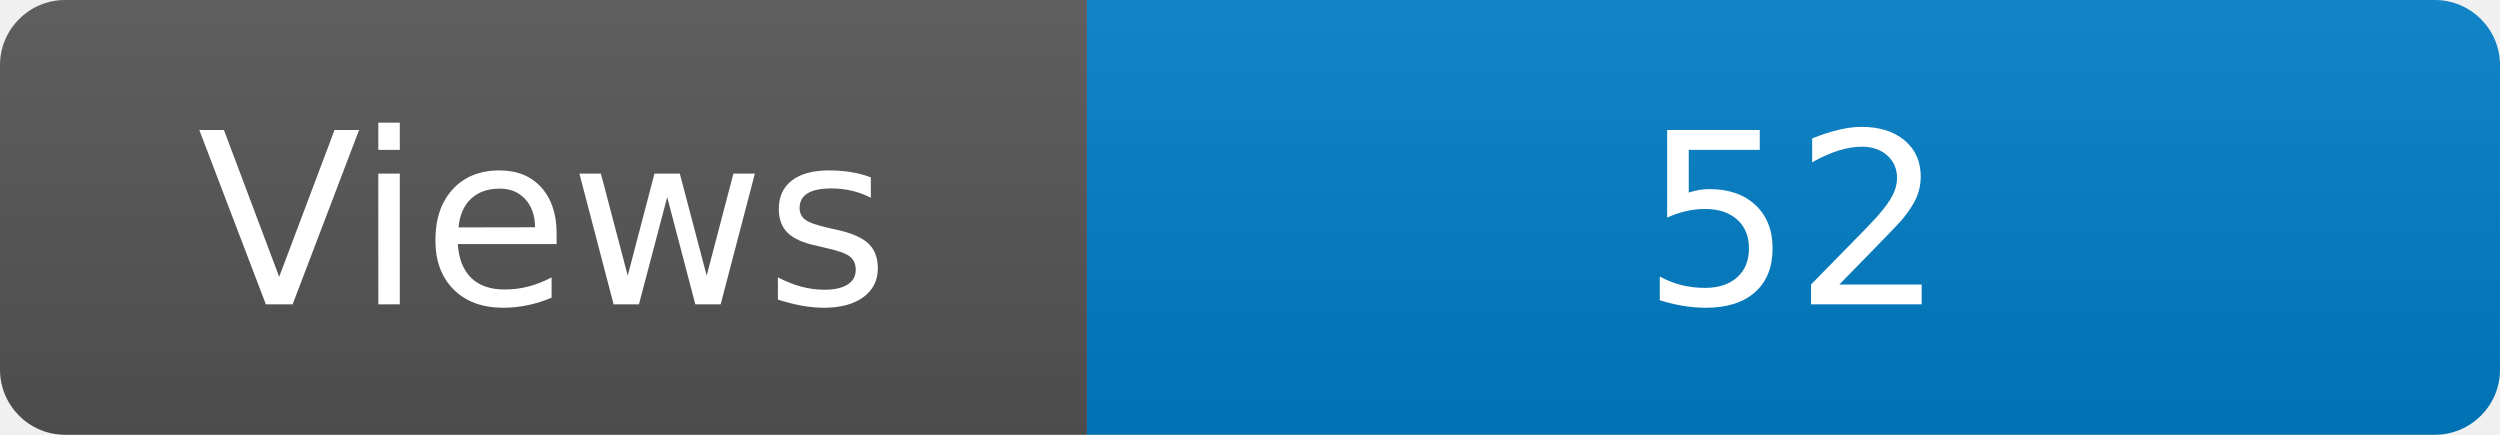
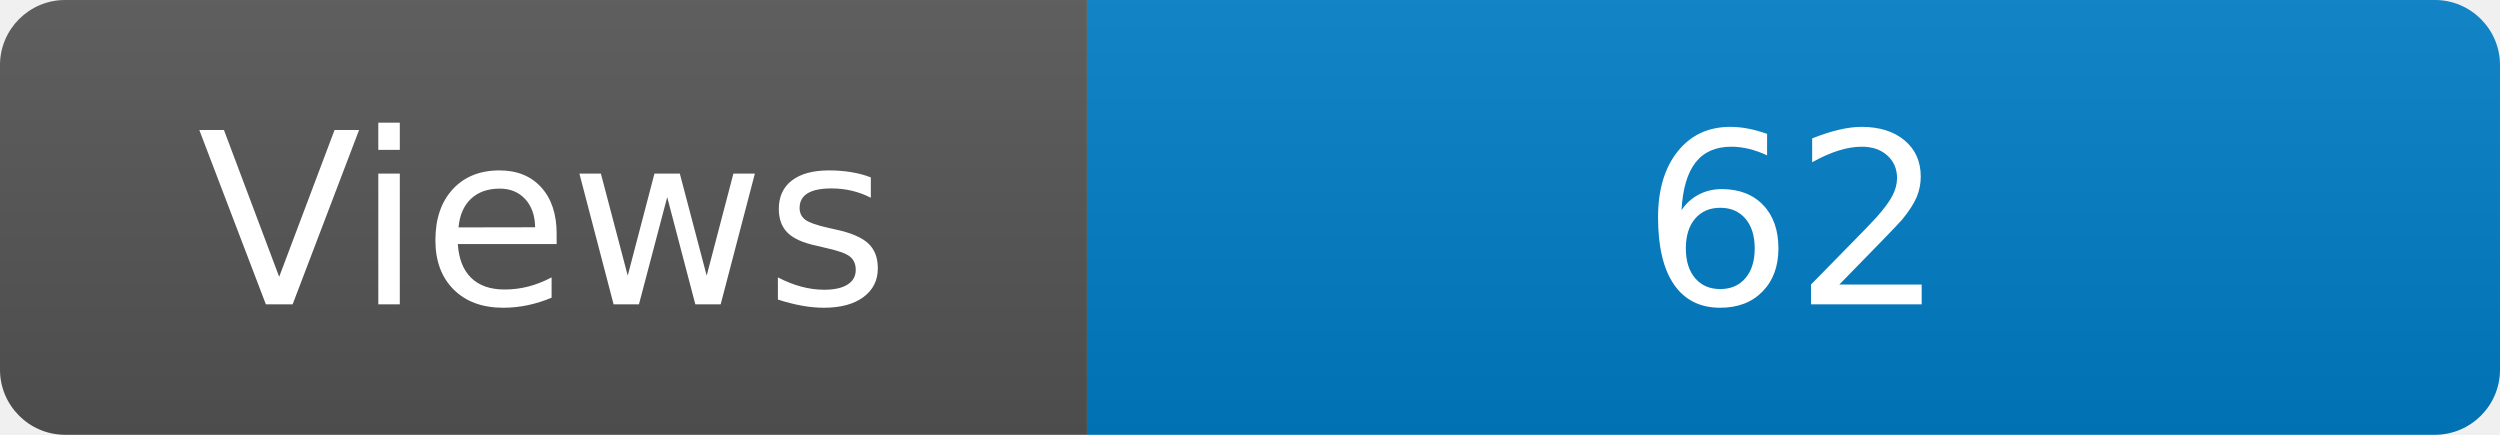
<svg xmlns="http://www.w3.org/2000/svg" width="115" height="20" role="img" aria-label="Maintained?: yes">
  <linearGradient id="s" x2="0" y2="100%">
    <stop offset="0" stop-color="#bbb" stop-opacity=".1" />
    <stop offset="1" stop-opacity=".1" />
  </linearGradient>
  <clipPath id="r">
    <rect width="115" height="20" rx="3" fill="#fff" />
  </clipPath>
  <g clip-path="url(#r)">
    <rect width="50" height="20" fill="#555" />
    <rect x="50" width="160" height="20" fill="#007ec6" />
    <rect width="115" height="20" fill="url(#s)" />
  </g>
  <g fill="#fff" text-anchor="middle" font-family="Verdana,Geneva,DejaVu Sans,sans-serif" font-size="110">
    <text x="250" y="140" transform="scale(.1)" fill="#fff">Views</text>
-     <text x="825" y="140" transform="scale(.1)" fill="#fff">52</text>
+     <text x="825" y="140" transform="scale(.1)" fill="#fff">62</text>
  </g>
</svg>
